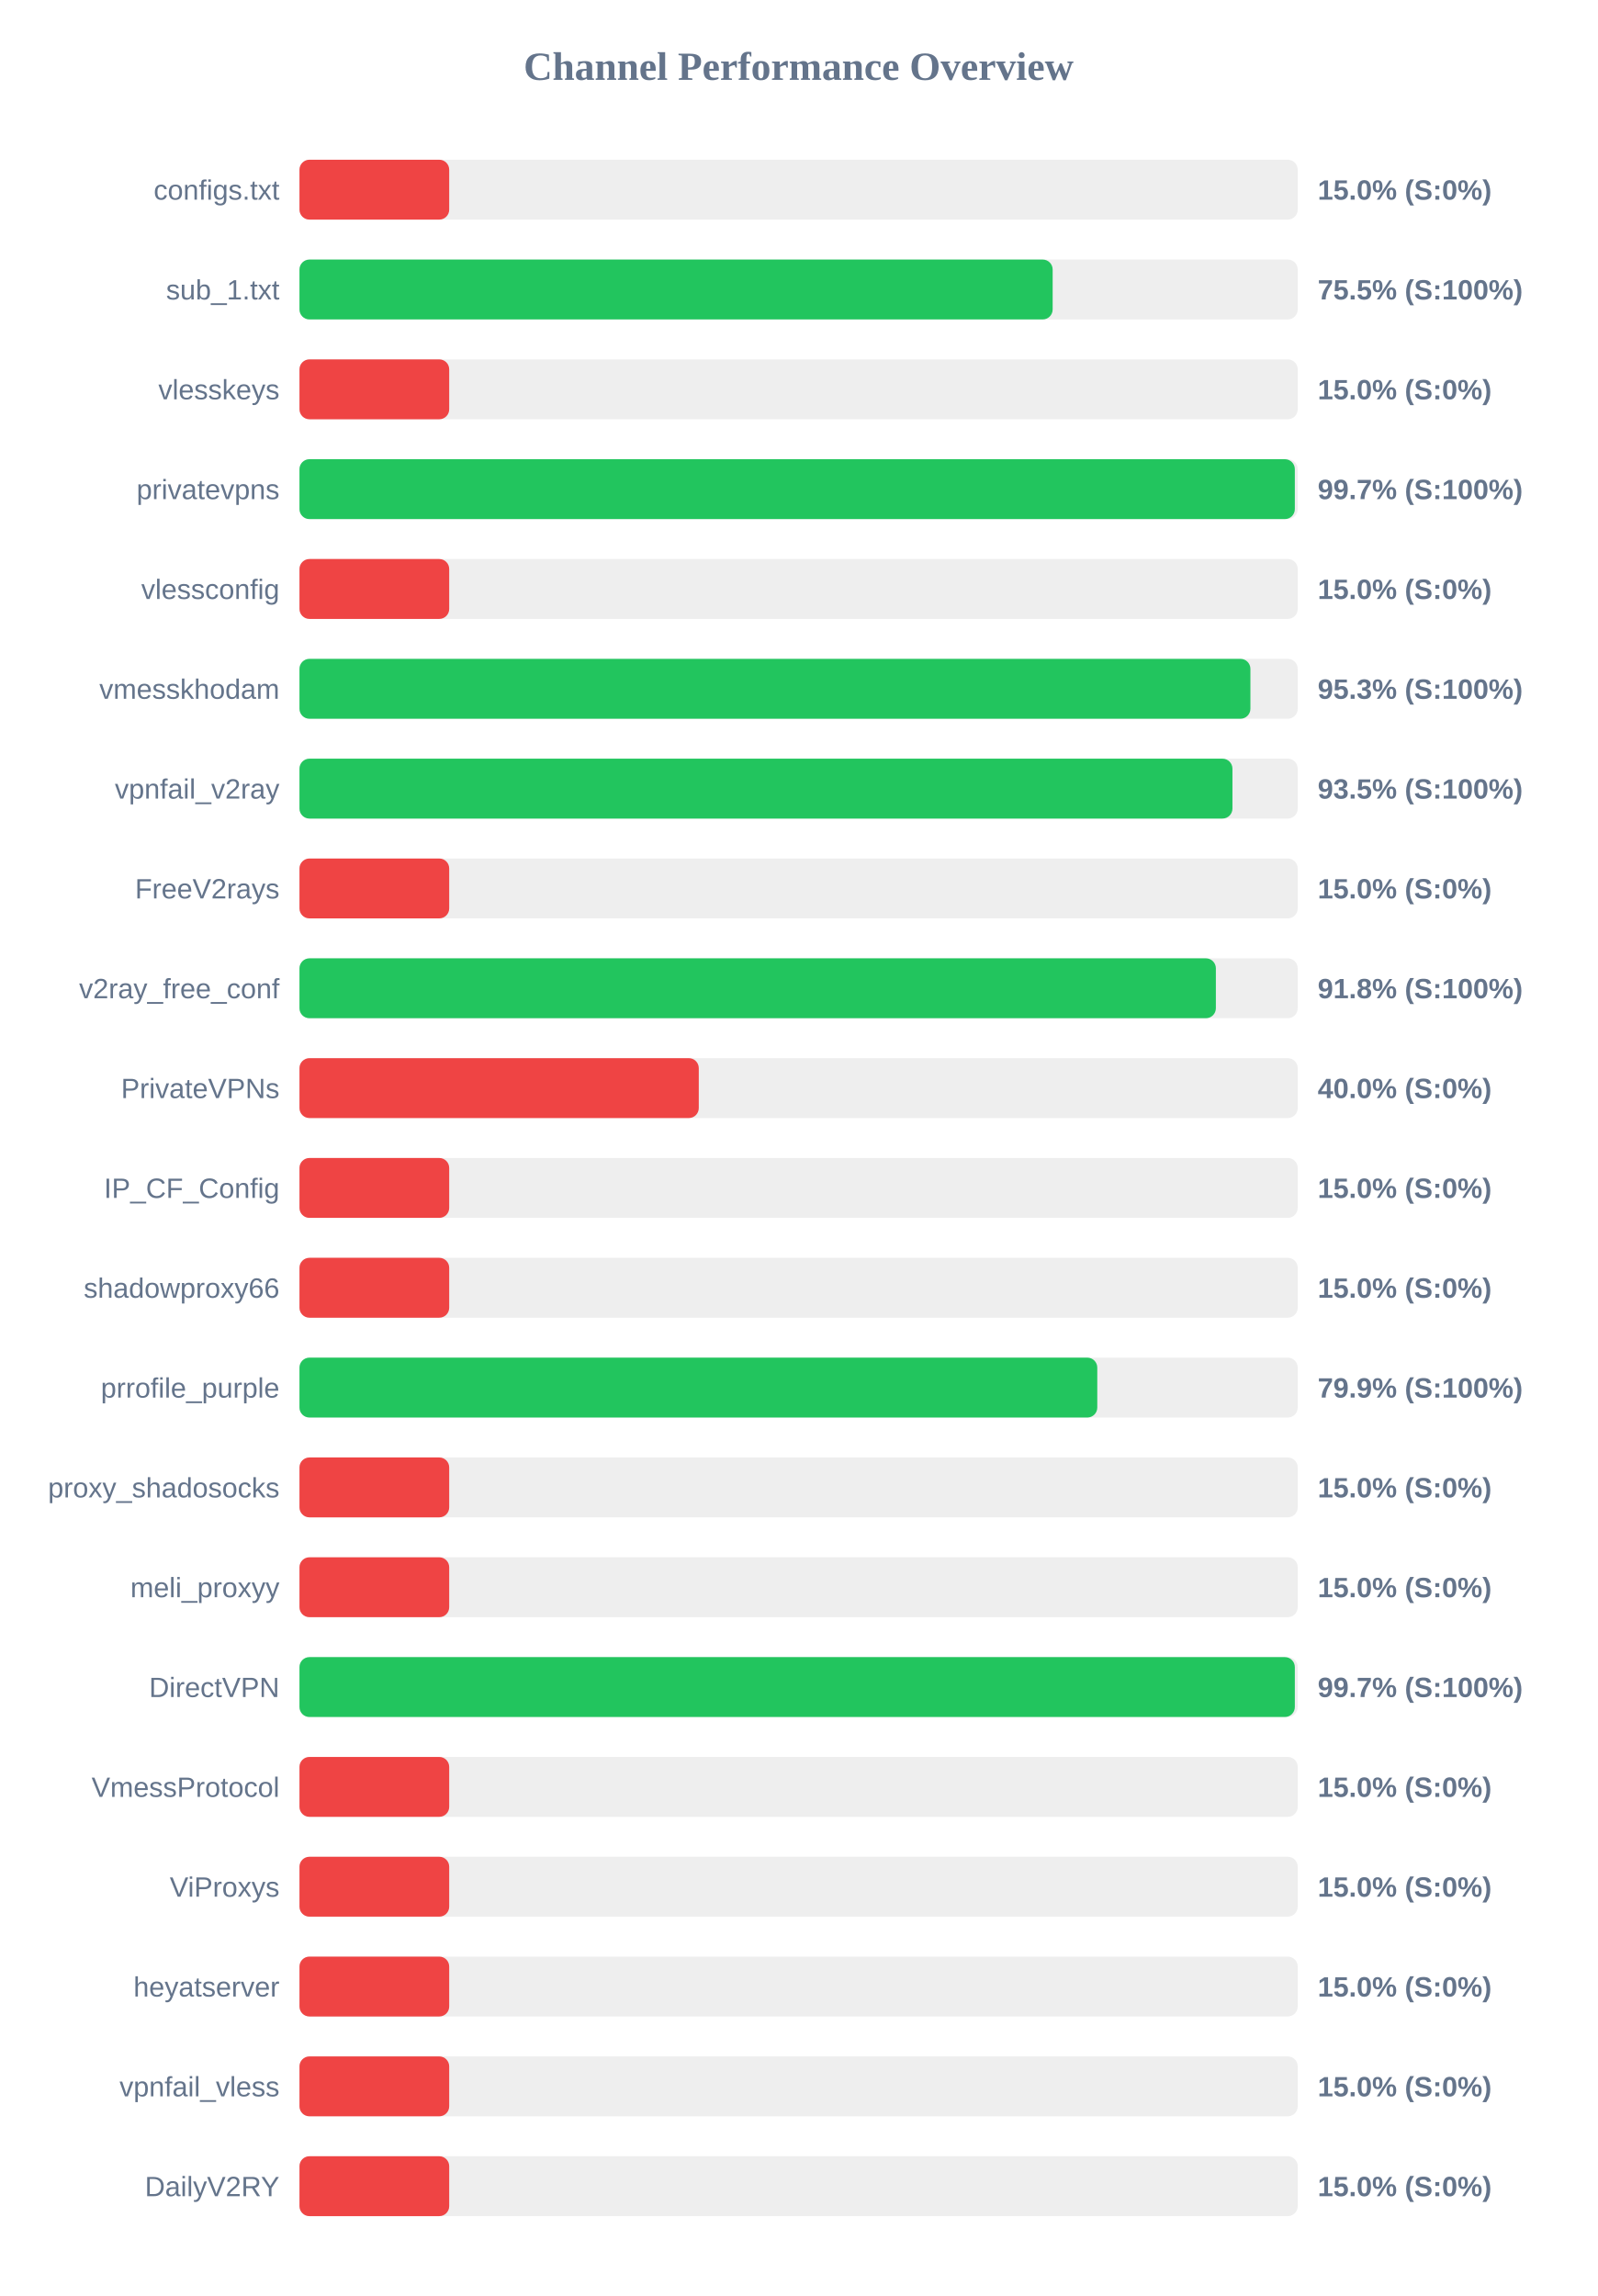
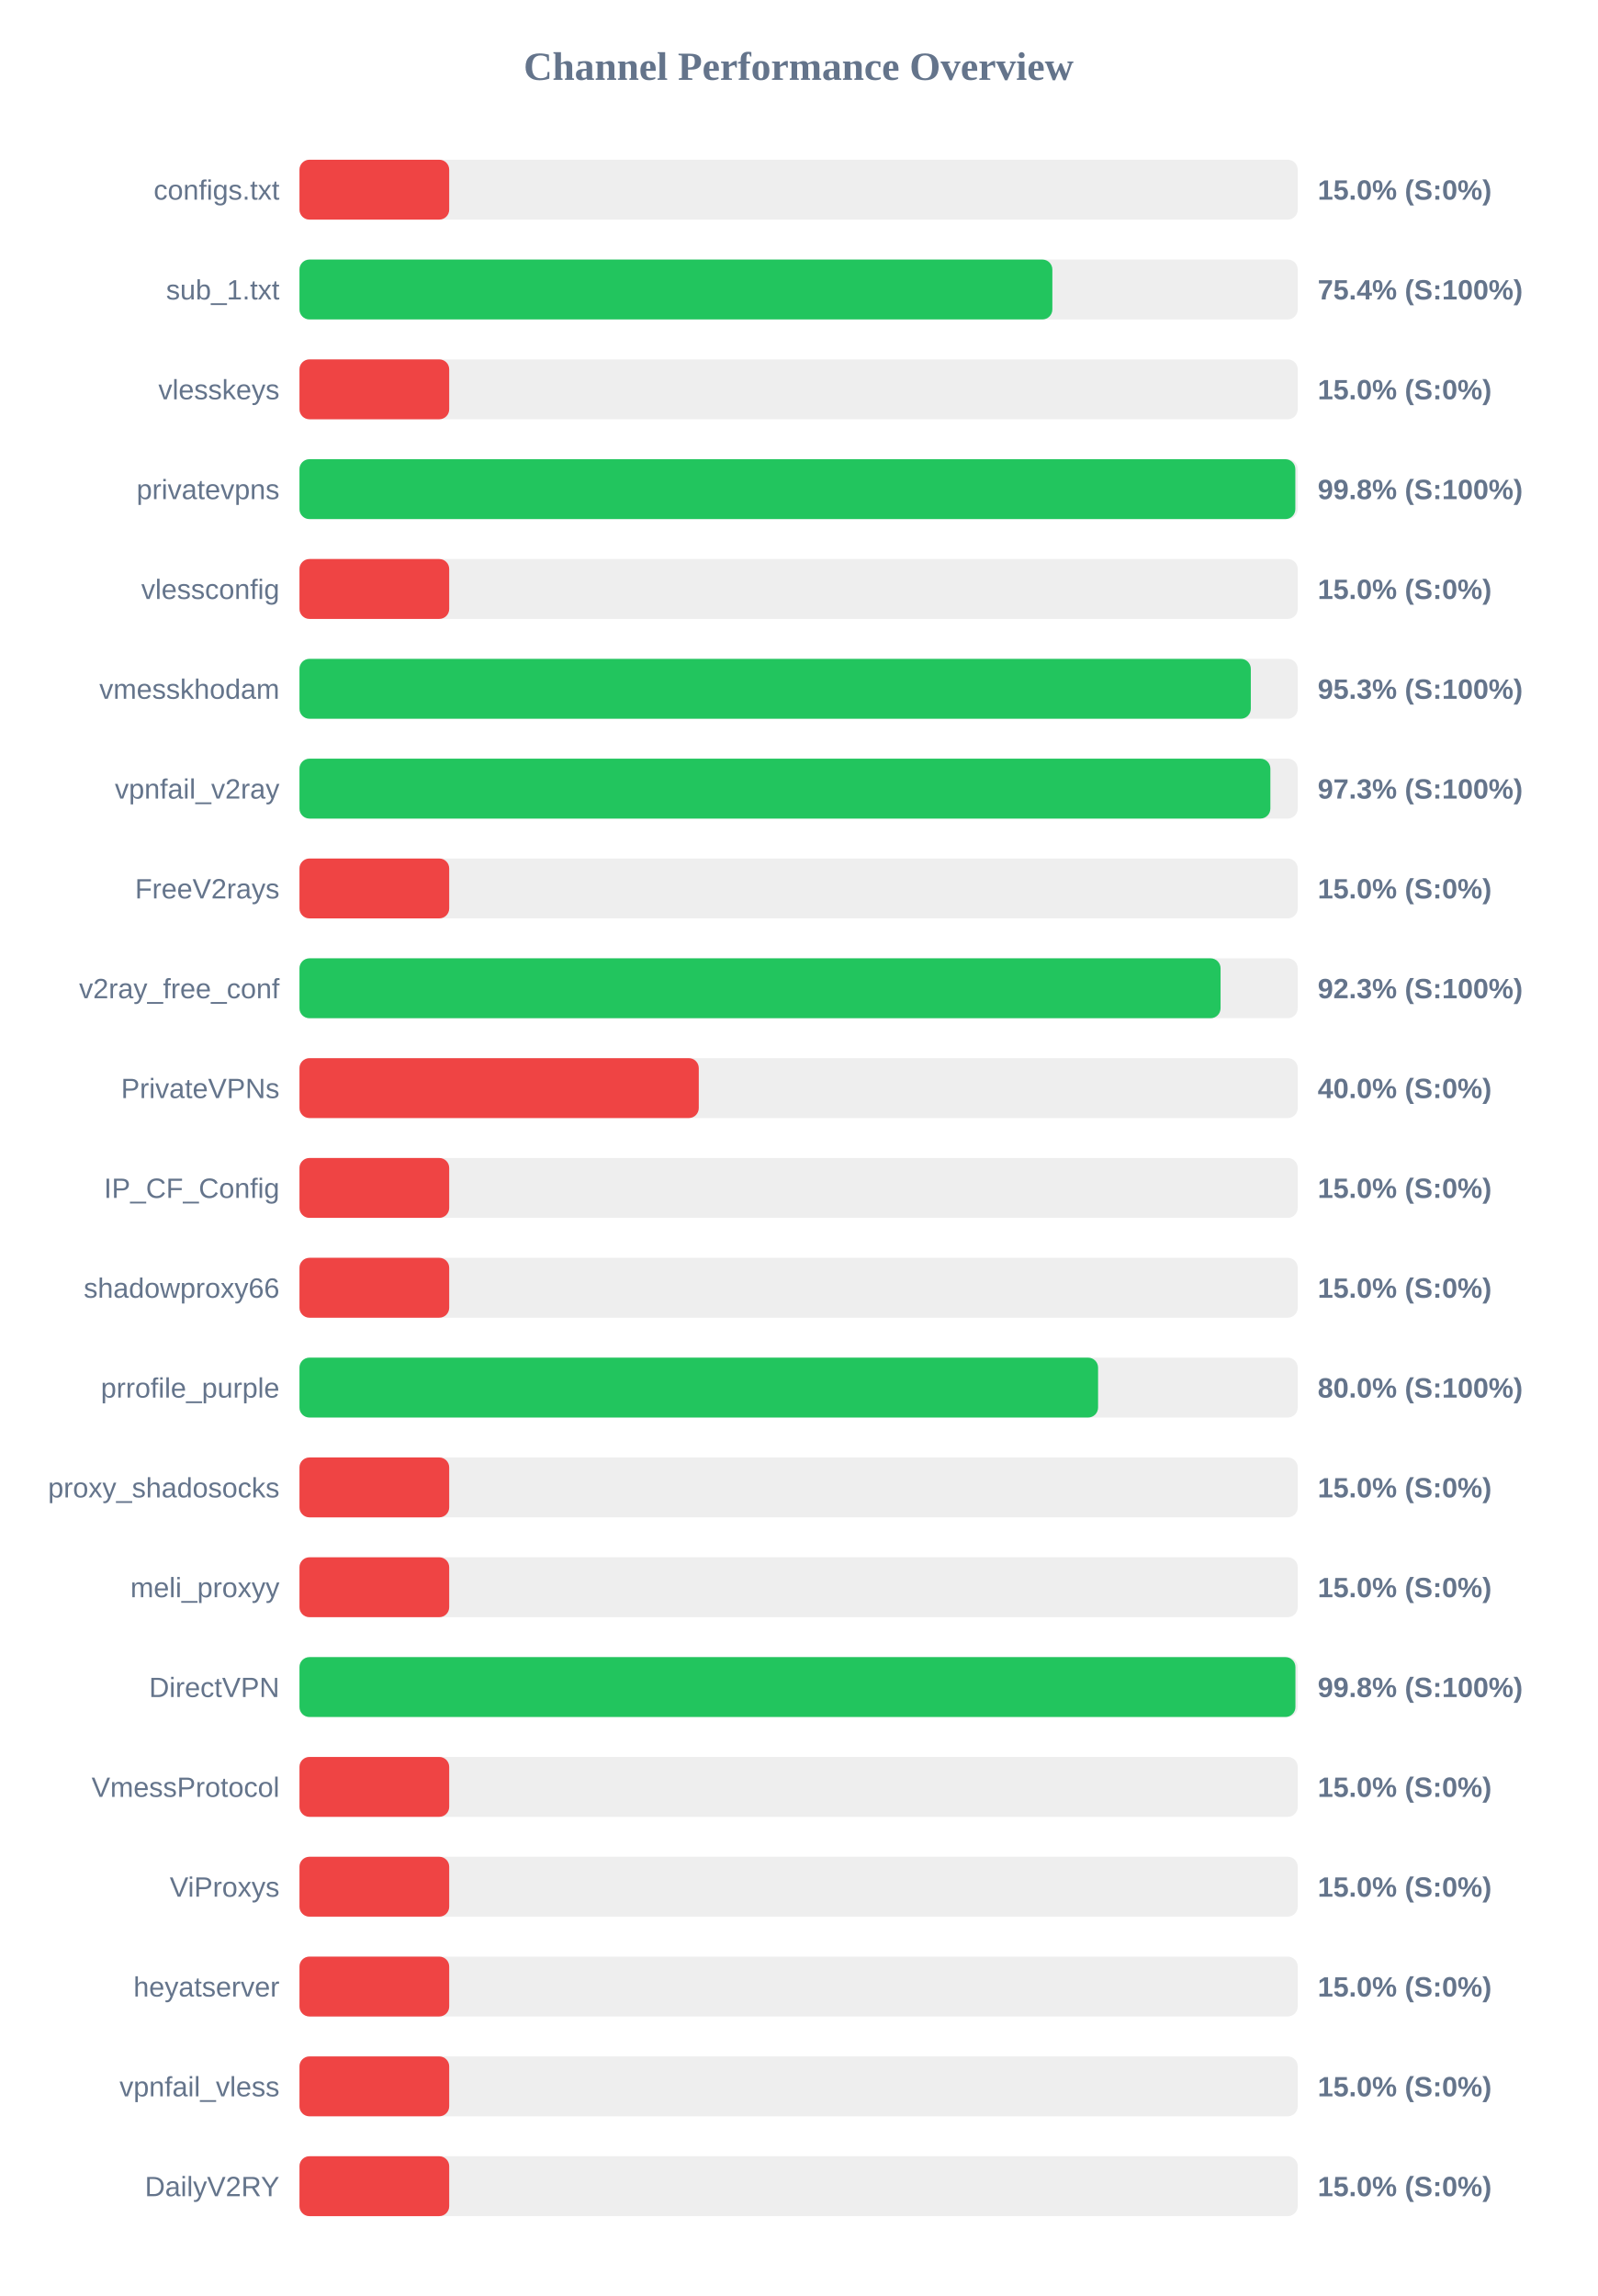
<svg xmlns="http://www.w3.org/2000/svg" width="800" height="1150" version="1.1">
  <style>
        .row { font: 14px Arial; fill: #64748b; }
        .score { font: bold 14px Arial; fill: #64748b; }
    </style>
  <text x="400" y="40" text-anchor="middle" font-size="20px" font-weight="bold" fill="#64748b">Channel Performance Overview</text>
  <rect x="150" y="80" width="500" height="30" fill="#eee" rx="5" />
  <rect x="150" y="80" width="75.0" height="30" fill="#ef4444" rx="5" />
  <text x="140" y="100" text-anchor="end" class="row">configs.txt</text>
  <text x="660" y="100" text-anchor="start" class="score">15.0% (S:0%)</text>
  <rect x="150" y="130" width="500" height="30" fill="#eee" rx="5" />
-   <rect x="150" y="130" width="377.25" height="30" fill="#22c55e" rx="5" />
+   <rect x="150" y="130" width="377.1" height="30" fill="#22c55e" rx="5" />
  <text x="140" y="150" text-anchor="end" class="row">sub_1.txt</text>
-   <text x="660" y="150" text-anchor="start" class="score">75.5% (S:100%)</text>
+   <text x="660" y="150" text-anchor="start" class="score">75.4% (S:100%)</text>
  <rect x="150" y="180" width="500" height="30" fill="#eee" rx="5" />
  <rect x="150" y="180" width="75.0" height="30" fill="#ef4444" rx="5" />
  <text x="140" y="200" text-anchor="end" class="row">vlesskeys</text>
  <text x="660" y="200" text-anchor="start" class="score">15.0% (S:0%)</text>
  <rect x="150" y="230" width="500" height="30" fill="#eee" rx="5" />
-   <rect x="150" y="230" width="498.55" height="30" fill="#22c55e" rx="5" />
+   <rect x="150" y="230" width="498.8" height="30" fill="#22c55e" rx="5" />
  <text x="140" y="250" text-anchor="end" class="row">privatevpns</text>
-   <text x="660" y="250" text-anchor="start" class="score">99.7% (S:100%)</text>
+   <text x="660" y="250" text-anchor="start" class="score">99.8% (S:100%)</text>
  <rect x="150" y="280" width="500" height="30" fill="#eee" rx="5" />
  <rect x="150" y="280" width="75.0" height="30" fill="#ef4444" rx="5" />
  <text x="140" y="300" text-anchor="end" class="row">vlessconfig</text>
  <text x="660" y="300" text-anchor="start" class="score">15.0% (S:0%)</text>
  <rect x="150" y="330" width="500" height="30" fill="#eee" rx="5" />
-   <rect x="150" y="330" width="476.3" height="30" fill="#22c55e" rx="5" />
+   <rect x="150" y="330" width="476.5" height="30" fill="#22c55e" rx="5" />
  <text x="140" y="350" text-anchor="end" class="row">vmesskhodam</text>
  <text x="660" y="350" text-anchor="start" class="score">95.3% (S:100%)</text>
  <rect x="150" y="380" width="500" height="30" fill="#eee" rx="5" />
-   <rect x="150" y="380" width="467.3" height="30" fill="#22c55e" rx="5" />
+   <rect x="150" y="380" width="486.3" height="30" fill="#22c55e" rx="5" />
  <text x="140" y="400" text-anchor="end" class="row">vpnfail_v2ray</text>
-   <text x="660" y="400" text-anchor="start" class="score">93.5% (S:100%)</text>
+   <text x="660" y="400" text-anchor="start" class="score">97.3% (S:100%)</text>
  <rect x="150" y="430" width="500" height="30" fill="#eee" rx="5" />
  <rect x="150" y="430" width="75.0" height="30" fill="#ef4444" rx="5" />
  <text x="140" y="450" text-anchor="end" class="row">FreeV2rays</text>
  <text x="660" y="450" text-anchor="start" class="score">15.0% (S:0%)</text>
  <rect x="150" y="480" width="500" height="30" fill="#eee" rx="5" />
-   <rect x="150" y="480" width="459.0" height="30" fill="#22c55e" rx="5" />
+   <rect x="150" y="480" width="461.35" height="30" fill="#22c55e" rx="5" />
  <text x="140" y="500" text-anchor="end" class="row">v2ray_free_conf</text>
-   <text x="660" y="500" text-anchor="start" class="score">91.8% (S:100%)</text>
+   <text x="660" y="500" text-anchor="start" class="score">92.3% (S:100%)</text>
  <rect x="150" y="530" width="500" height="30" fill="#eee" rx="5" />
  <rect x="150" y="530" width="200.0" height="30" fill="#ef4444" rx="5" />
  <text x="140" y="550" text-anchor="end" class="row">PrivateVPNs</text>
  <text x="660" y="550" text-anchor="start" class="score">40.0% (S:0%)</text>
  <rect x="150" y="580" width="500" height="30" fill="#eee" rx="5" />
  <rect x="150" y="580" width="75.0" height="30" fill="#ef4444" rx="5" />
  <text x="140" y="600" text-anchor="end" class="row">IP_CF_Config</text>
  <text x="660" y="600" text-anchor="start" class="score">15.0% (S:0%)</text>
  <rect x="150" y="630" width="500" height="30" fill="#eee" rx="5" />
  <rect x="150" y="630" width="75.0" height="30" fill="#ef4444" rx="5" />
  <text x="140" y="650" text-anchor="end" class="row">shadowproxy66</text>
  <text x="660" y="650" text-anchor="start" class="score">15.0% (S:0%)</text>
  <rect x="150" y="680" width="500" height="30" fill="#eee" rx="5" />
-   <rect x="150" y="680" width="399.6" height="30" fill="#22c55e" rx="5" />
+   <rect x="150" y="680" width="400.0" height="30" fill="#22c55e" rx="5" />
  <text x="140" y="700" text-anchor="end" class="row">prrofile_purple</text>
-   <text x="660" y="700" text-anchor="start" class="score">79.9% (S:100%)</text>
+   <text x="660" y="700" text-anchor="start" class="score">80.0% (S:100%)</text>
  <rect x="150" y="730" width="500" height="30" fill="#eee" rx="5" />
  <rect x="150" y="730" width="75.0" height="30" fill="#ef4444" rx="5" />
  <text x="140" y="750" text-anchor="end" class="row">proxy_shadosocks</text>
  <text x="660" y="750" text-anchor="start" class="score">15.0% (S:0%)</text>
  <rect x="150" y="780" width="500" height="30" fill="#eee" rx="5" />
  <rect x="150" y="780" width="75.0" height="30" fill="#ef4444" rx="5" />
  <text x="140" y="800" text-anchor="end" class="row">meli_proxyy</text>
  <text x="660" y="800" text-anchor="start" class="score">15.0% (S:0%)</text>
  <rect x="150" y="830" width="500" height="30" fill="#eee" rx="5" />
-   <rect x="150" y="830" width="498.55" height="30" fill="#22c55e" rx="5" />
+   <rect x="150" y="830" width="498.85" height="30" fill="#22c55e" rx="5" />
  <text x="140" y="850" text-anchor="end" class="row">DirectVPN</text>
-   <text x="660" y="850" text-anchor="start" class="score">99.7% (S:100%)</text>
+   <text x="660" y="850" text-anchor="start" class="score">99.8% (S:100%)</text>
  <rect x="150" y="880" width="500" height="30" fill="#eee" rx="5" />
  <rect x="150" y="880" width="75.0" height="30" fill="#ef4444" rx="5" />
  <text x="140" y="900" text-anchor="end" class="row">VmessProtocol</text>
  <text x="660" y="900" text-anchor="start" class="score">15.0% (S:0%)</text>
  <rect x="150" y="930" width="500" height="30" fill="#eee" rx="5" />
  <rect x="150" y="930" width="75.0" height="30" fill="#ef4444" rx="5" />
  <text x="140" y="950" text-anchor="end" class="row">ViProxys</text>
  <text x="660" y="950" text-anchor="start" class="score">15.0% (S:0%)</text>
  <rect x="150" y="980" width="500" height="30" fill="#eee" rx="5" />
  <rect x="150" y="980" width="75.0" height="30" fill="#ef4444" rx="5" />
  <text x="140" y="1000" text-anchor="end" class="row">heyatserver</text>
  <text x="660" y="1000" text-anchor="start" class="score">15.0% (S:0%)</text>
  <rect x="150" y="1030" width="500" height="30" fill="#eee" rx="5" />
  <rect x="150" y="1030" width="75.0" height="30" fill="#ef4444" rx="5" />
  <text x="140" y="1050" text-anchor="end" class="row">vpnfail_vless</text>
  <text x="660" y="1050" text-anchor="start" class="score">15.0% (S:0%)</text>
  <rect x="150" y="1080" width="500" height="30" fill="#eee" rx="5" />
  <rect x="150" y="1080" width="75.0" height="30" fill="#ef4444" rx="5" />
  <text x="140" y="1100" text-anchor="end" class="row">DailyV2RY</text>
  <text x="660" y="1100" text-anchor="start" class="score">15.0% (S:0%)</text>
</svg>
